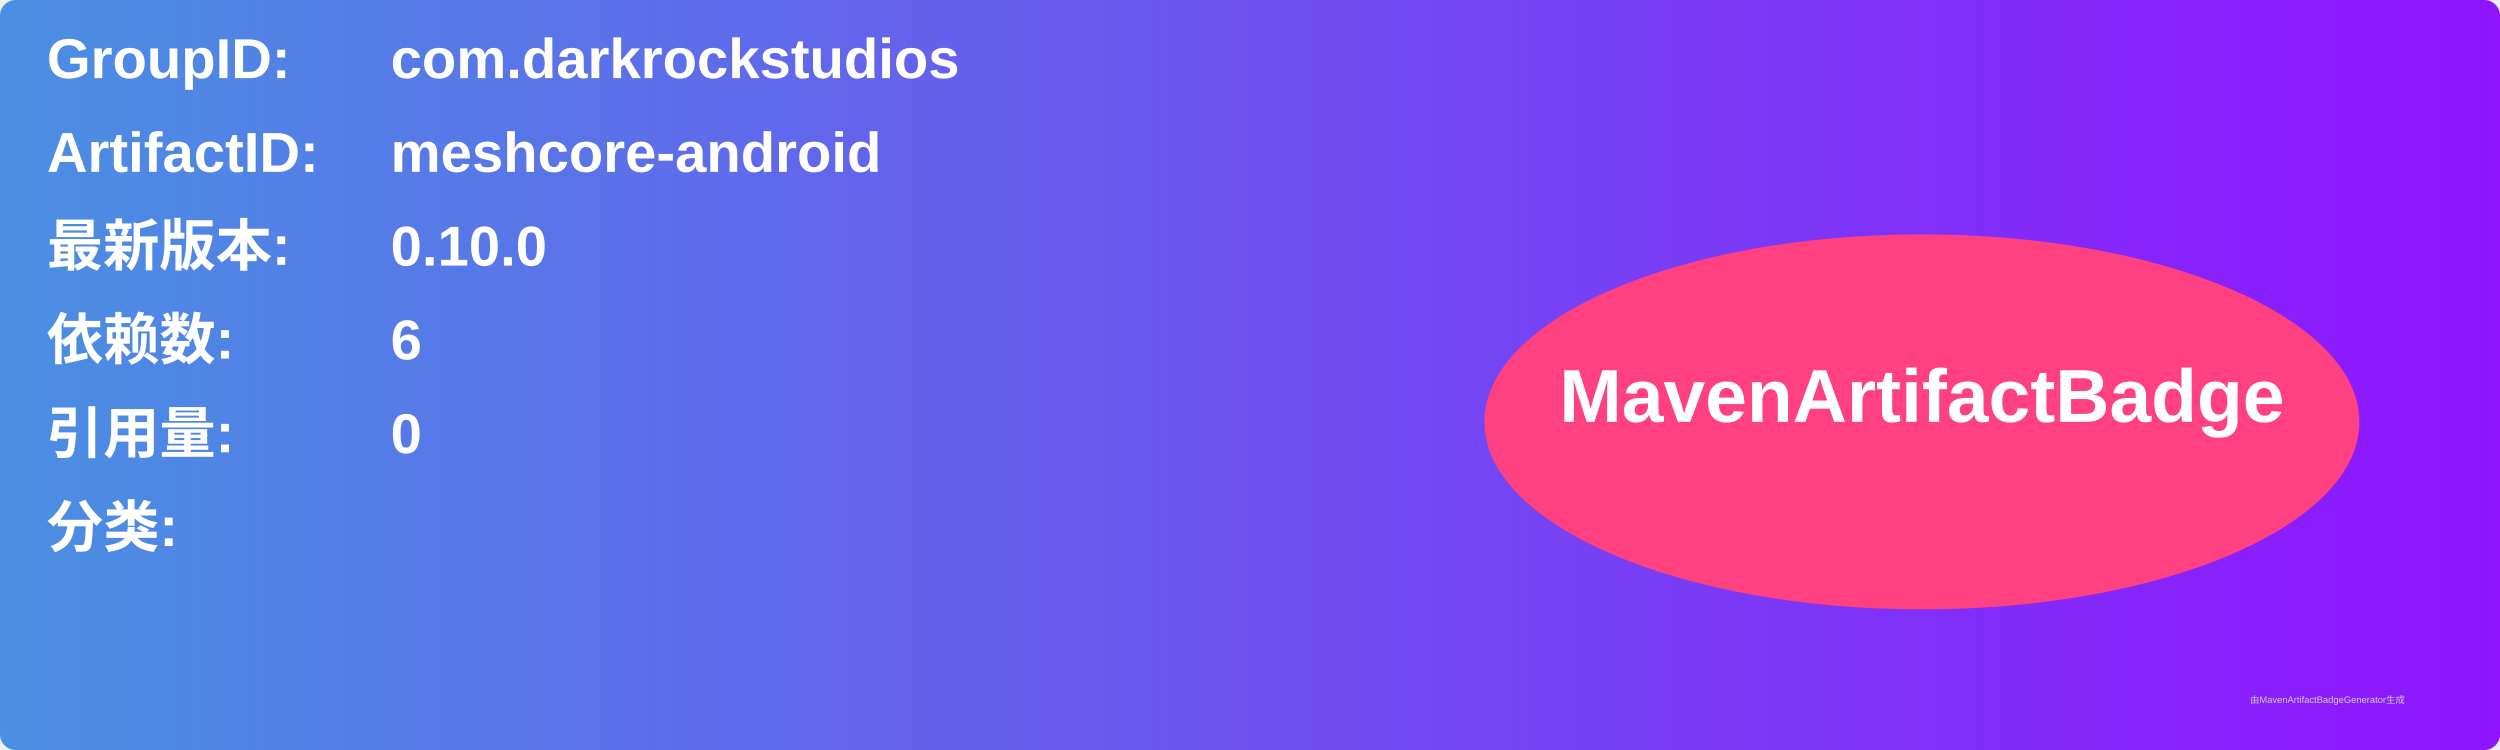
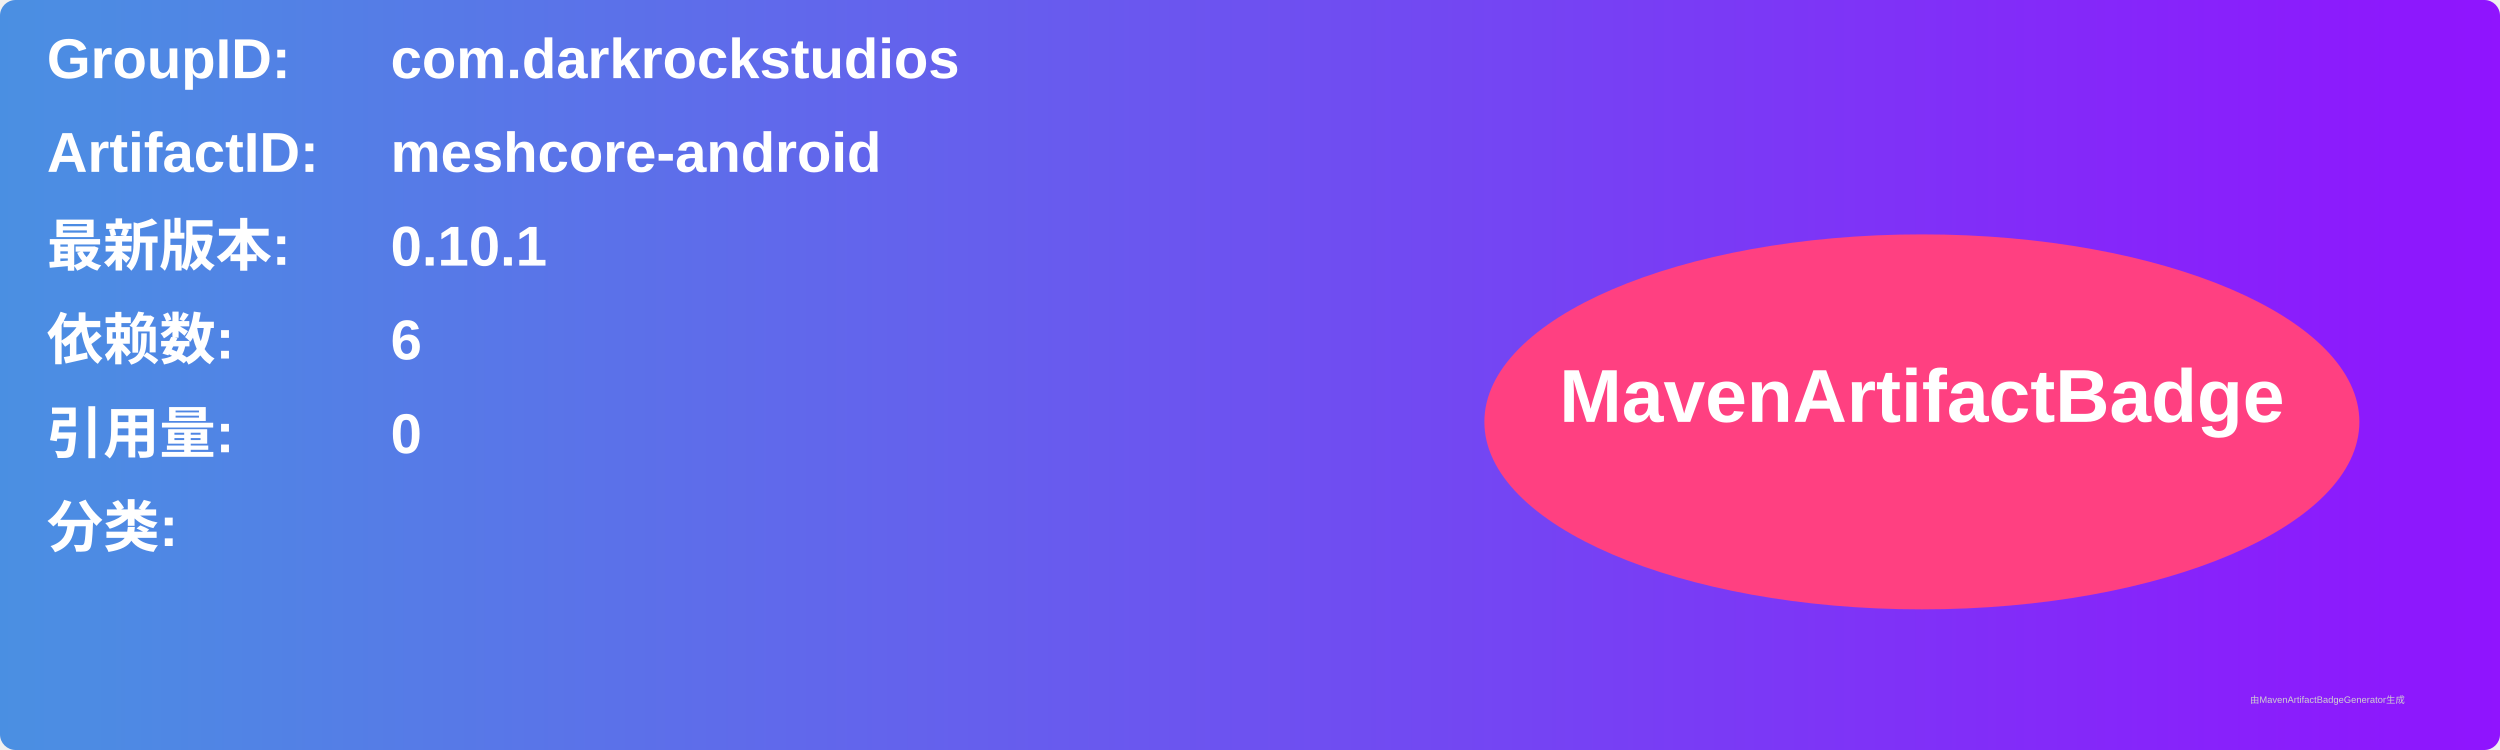
<svg xmlns="http://www.w3.org/2000/svg" width="800" height="240" viewBox="0 0 800 240">
  <linearGradient id="grad" x1="0%" y1="0%" x2="100%" y2="0%">
    <stop offset="0%" stop-color="#4a90e2" />
    <stop offset="100%" stop-color="#9013fe" />
  </linearGradient>
  <rect width="100%" height="100%" rx="5" ry="5" fill="url(#grad)" />
  <g transform="translate(15, 15)">
    <text x="0" y="10" font-family="Arial" font-size="18" fill="white" font-weight="bold" width="260">GroupID:</text>
    <text x="110" y="10" font-family="Arial" font-size="18" fill="white" font-weight="bold" width="460">com.darkrockstudios</text>
    <text x="0" y="40" font-family="Arial" font-size="18" fill="white" font-weight="bold" width="260">ArtifactID:</text>
    <text x="110" y="40" font-family="Arial" font-size="18" fill="white" font-weight="bold" width="460">meshcore-android</text>
    <text x="0" y="70" font-family="Arial" font-size="18" fill="white" font-weight="bold">最新版本:</text>
    <text x="110" y="70" font-family="Arial" font-size="18" fill="white" font-weight="bold">
-       <tspan font-weight="bold">0.10.0</tspan>
+       <tspan font-weight="bold">0.10.1</tspan>
    </text>
    <text x="0" y="100" font-family="Arial" font-size="18" fill="white" font-weight="bold">依赖数: </text>
    <text x="110" y="100" font-family="Arial" font-size="18" fill="white">
      <tspan font-weight="bold">6</tspan>
    </text>
    <text x="0" y="130" font-family="Arial" font-size="18" fill="white" font-weight="bold">引用量: </text>
    <text x="110" y="130" font-family="Arial" font-size="18" fill="white">
      <tspan font-weight="bold">0</tspan>
    </text>
    <text x="0" y="160" font-family="Arial" font-size="18" fill="white" font-weight="bold">分类:</text>
    <text x="10" y="190" font-family="Arial" font-size="10" fill="white">
      <tspan font-weight="bold" />
    </text>
    <ellipse cx="600" cy="120" rx="140" ry="60" fill="#ff4081" />
    <text x="600" y="120" text-anchor="middle" font-family="Arial" font-size="24" fill="white" font-weight="bold">MavenArtifactBadge</text>
  </g>
  <text x="720" y="225" font-family="Arial" font-size="3" fill="#d0d0d0">由MavenArtifactBadgeGenerator生成</text>
</svg>
